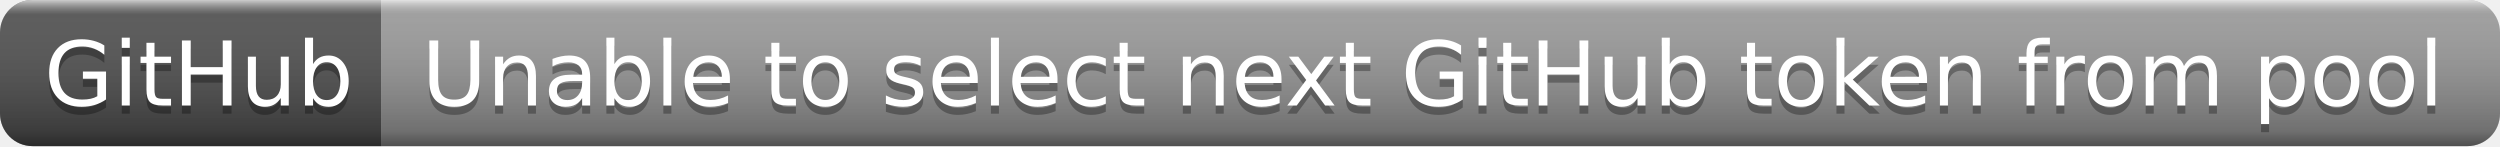
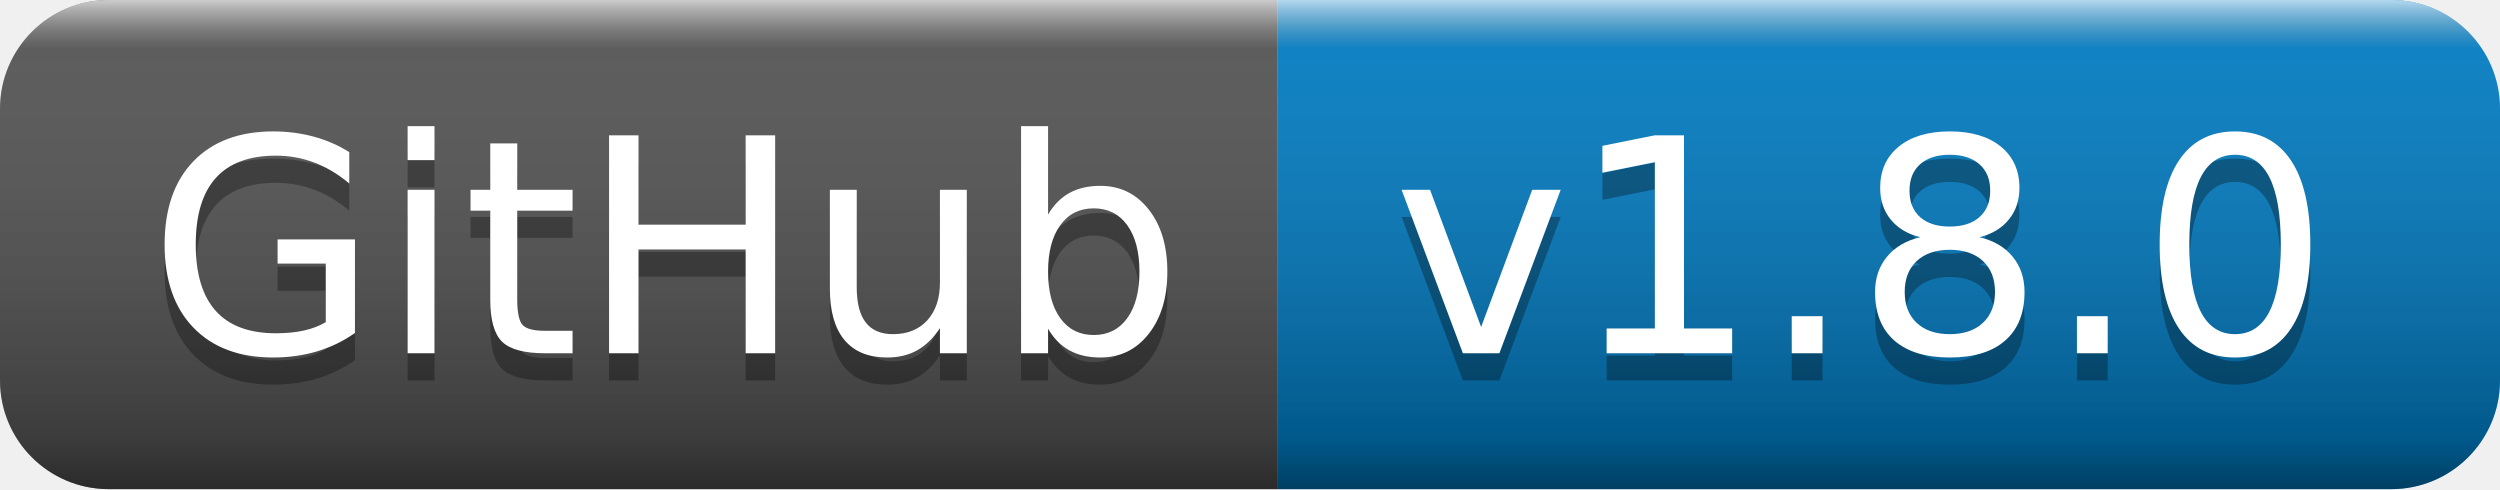
- <svg xmlns="http://www.w3.org/2000/svg" width="308" height="18" role="img" aria-label="GitHub: Unable to select next GitHub token from pool">
+ <svg xmlns="http://www.w3.org/2000/svg" width="92" height="18" role="img" aria-label="GitHub: v1.8.0">
  <linearGradient id="s" x2="0" y2="100%">
    <stop offset="0" stop-color="#fff" stop-opacity=".7" />
    <stop offset=".1" stop-color="#aaa" stop-opacity=".1" />
    <stop offset=".9" stop-color="#000" stop-opacity=".3" />
    <stop offset="1" stop-color="#000" stop-opacity=".5" />
  </linearGradient>
  <clipPath id="r">
-     <rect width="308" height="18" rx="4" fill="#fff" />
+     <rect width="92" height="18" rx="4" fill="#fff" />
  </clipPath>
  <g clip-path="url(#r)">
    <rect width="47" height="18" fill="#555" />
-     <rect x="47" width="261" height="18" fill="#9f9f9f" />
-     <rect width="308" height="18" fill="url(#s)" />
+     <rect x="47" width="45" height="18" fill="#007ec6" />
+     <rect width="92" height="18" fill="url(#s)" />
  </g>
  <g fill="#fff" text-anchor="middle" font-family="Verdana,Geneva,DejaVu Sans,sans-serif" text-rendering="geometricPrecision" font-size="110">
    <text aria-hidden="true" x="245" y="140" fill="#010101" fill-opacity=".3" transform="scale(.1)" textLength="370">GitHub</text>
    <text x="245" y="130" transform="scale(.1)" fill="#fff" textLength="370">GitHub</text>
-     <text aria-hidden="true" x="1765" y="140" fill="#010101" fill-opacity=".3" transform="scale(.1)" textLength="2510">Unable to select next GitHub token from pool</text>
-     <text x="1765" y="130" transform="scale(.1)" fill="#fff" textLength="2510">Unable to select next GitHub token from pool</text>
+     <text aria-hidden="true" x="685" y="140" fill="#010101" fill-opacity=".3" transform="scale(.1)" textLength="350">v1.8.0</text>
+     <text x="685" y="130" transform="scale(.1)" fill="#fff" textLength="350">v1.8.0</text>
  </g>
</svg>
